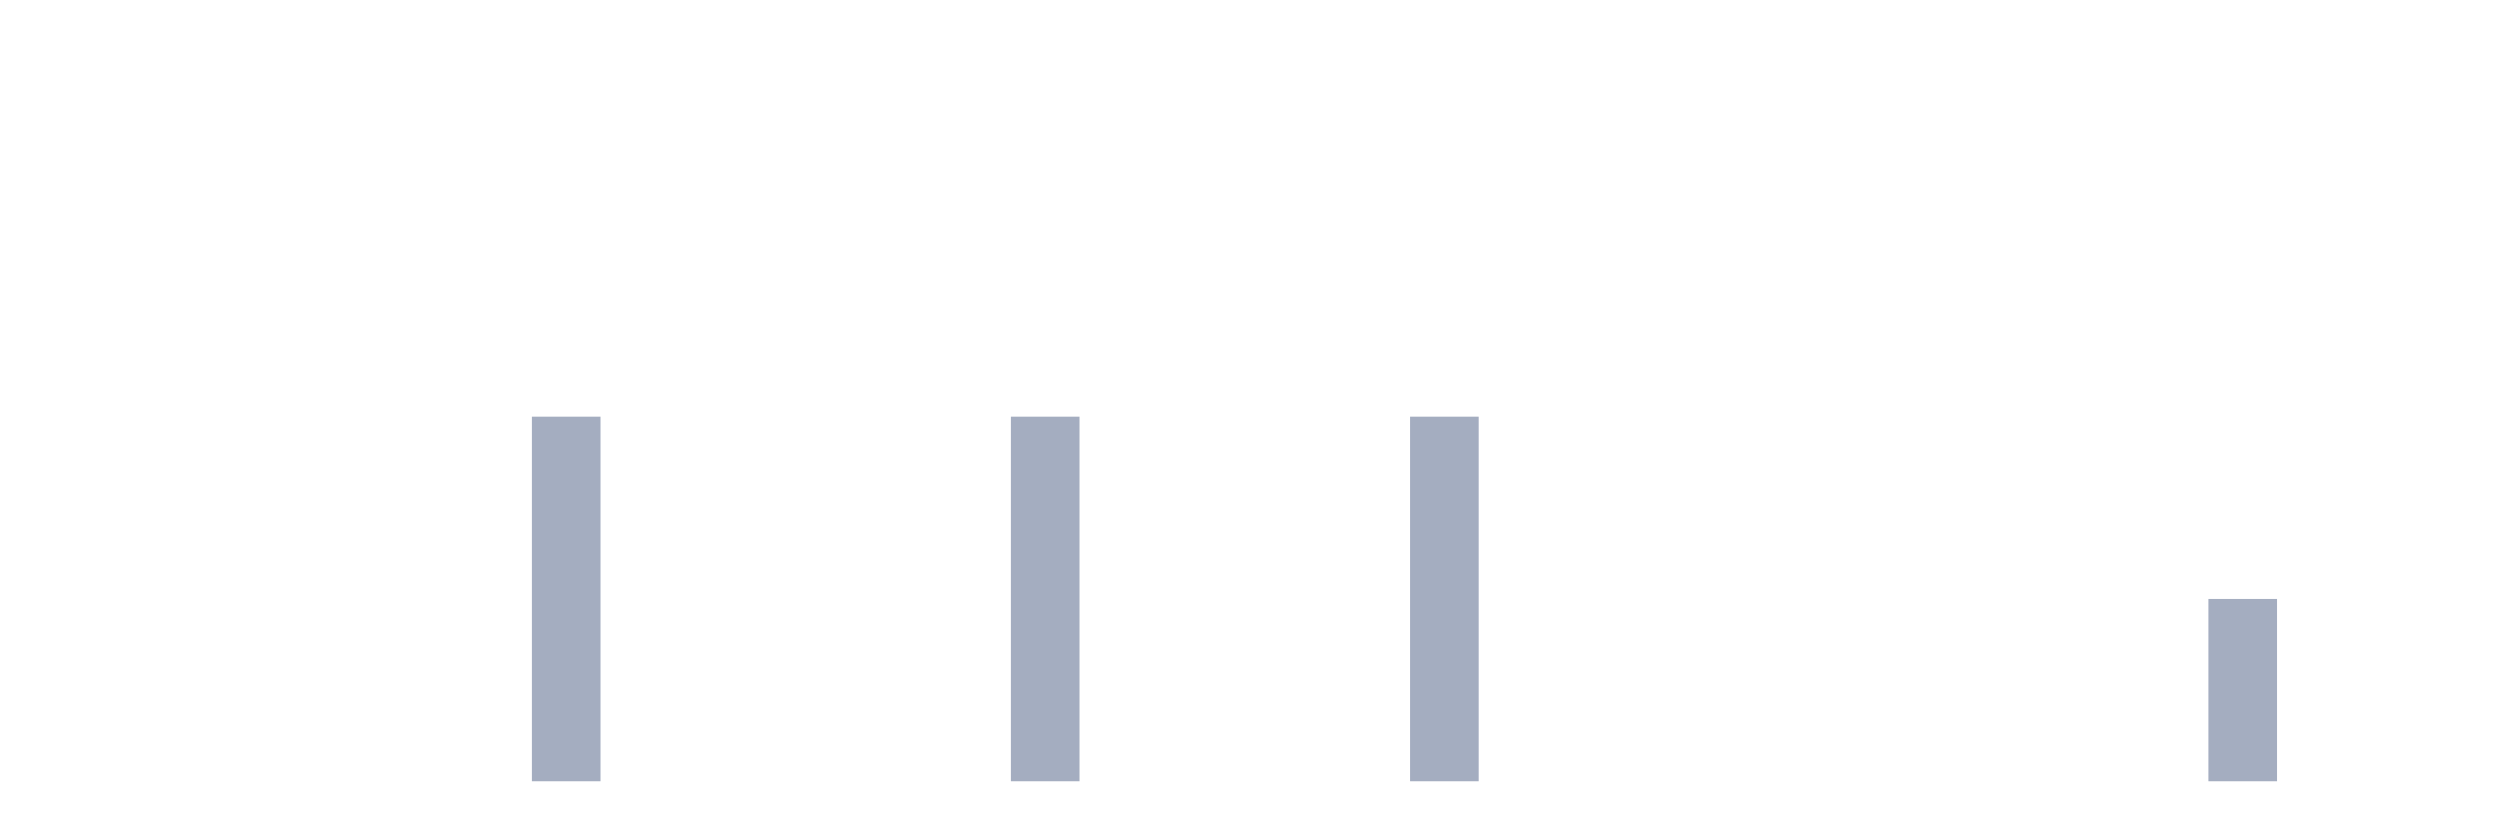
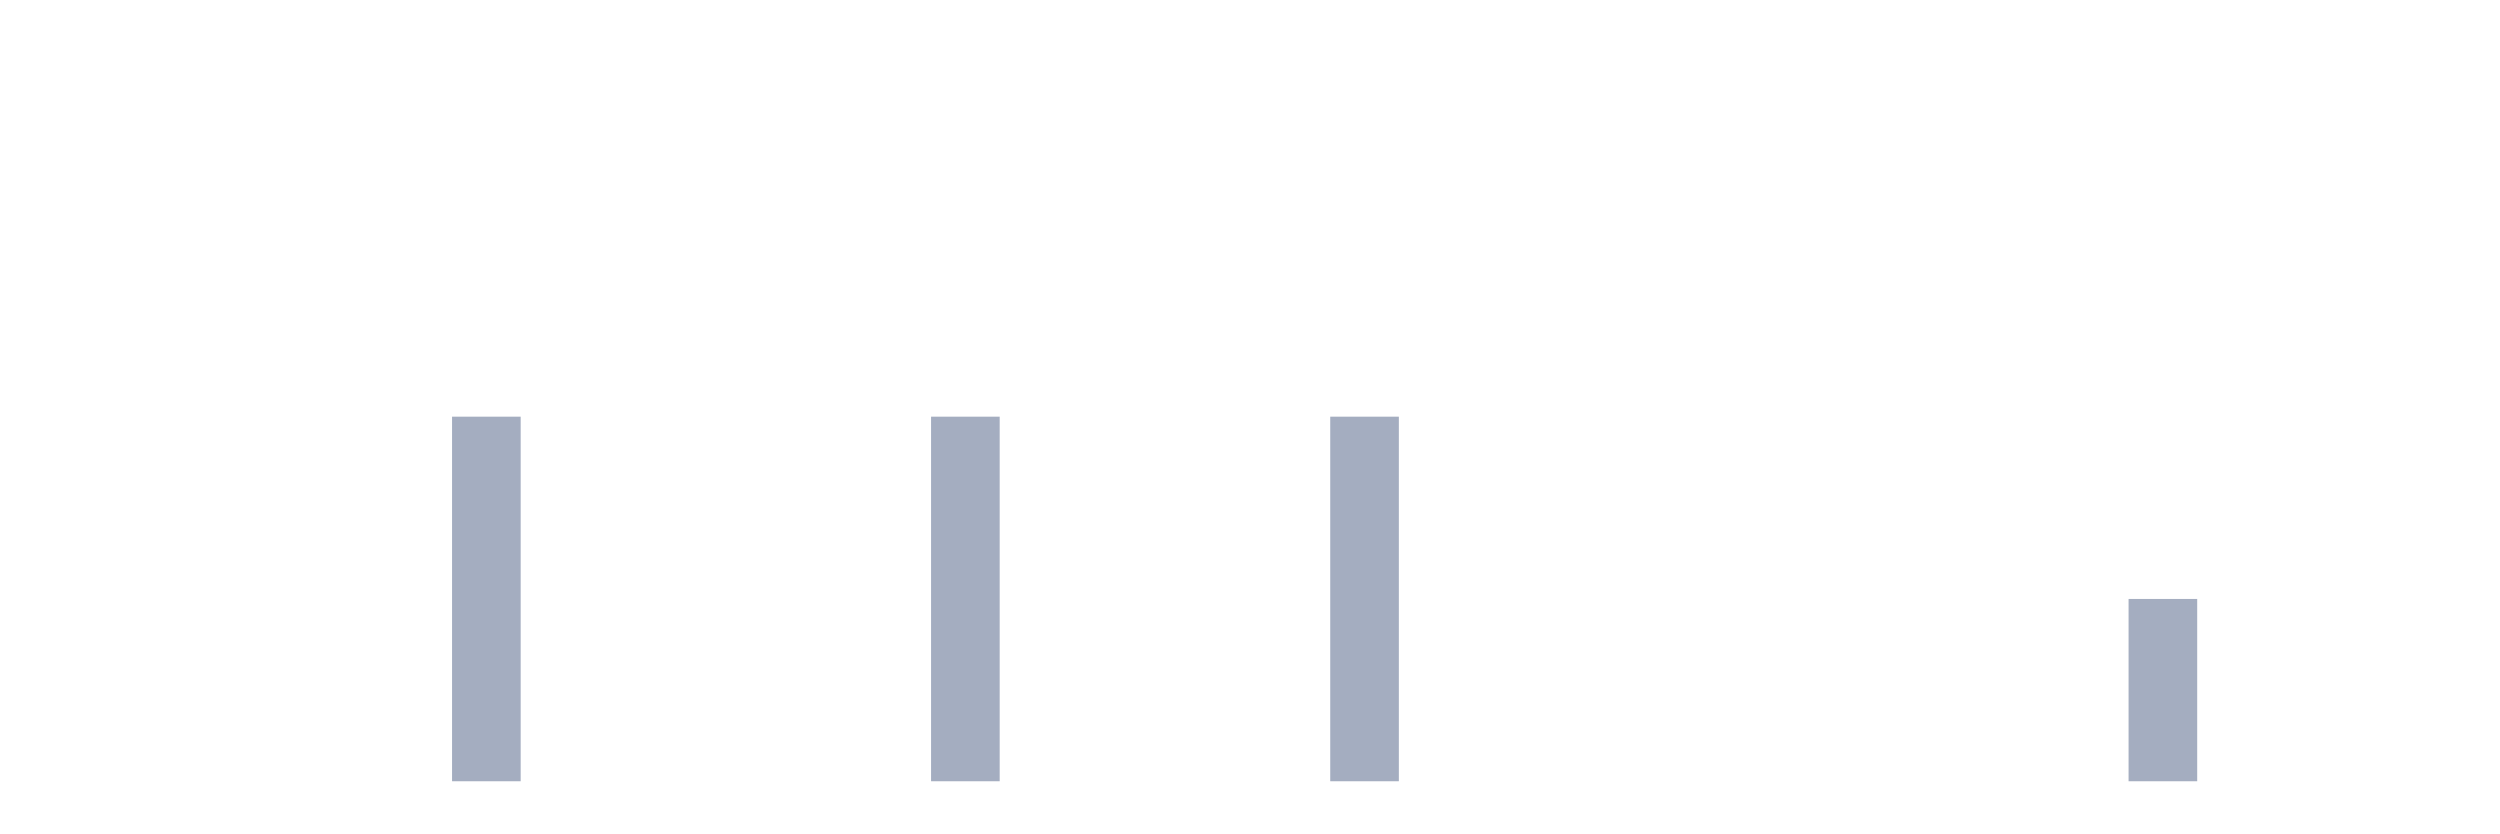
<svg xmlns="http://www.w3.org/2000/svg" viewBox="0 0 480 160">
  <g transform="translate(10,10)">
    <rect class="bar" x="0.153" width="13.175" y="140" height="0" fill="rgb(164,173,192)" />
    <rect class="bar" x="15.482" width="13.175" y="140" height="0" fill="rgb(164,173,192)" />
    <rect class="bar" x="30.81" width="13.175" y="140" height="0" fill="rgb(164,173,192)" />
    <rect class="bar" x="46.138" width="13.175" y="140" height="0" fill="rgb(164,173,192)" />
    <rect class="bar" x="61.466" width="13.175" y="140" height="0" fill="rgb(164,173,192)" />
-     <rect class="bar" x="76.794" width="13.175" y="140" height="0" fill="rgb(164,173,192)" />
-     <rect class="bar" x="92.123" width="13.175" y="70" height="70" fill="rgb(164,173,192)" />
+     <rect class="bar" x="76.794" width="13.175" y="70" height="70" fill="rgb(164,173,192)" />
+     <rect class="bar" x="92.123" width="13.175" y="140" height="0" fill="rgb(164,173,192)" />
    <rect class="bar" x="107.451" width="13.175" y="140" height="0" fill="rgb(164,173,192)" />
    <rect class="bar" x="122.779" width="13.175" y="140" height="0" fill="rgb(164,173,192)" />
    <rect class="bar" x="138.107" width="13.175" y="140" height="0" fill="rgb(164,173,192)" />
    <rect class="bar" x="153.436" width="13.175" y="140" height="0" fill="rgb(164,173,192)" />
-     <rect class="bar" x="168.764" width="13.175" y="140" height="0" fill="rgb(164,173,192)" />
-     <rect class="bar" x="184.092" width="13.175" y="70" height="70" fill="rgb(164,173,192)" />
+     <rect class="bar" x="168.764" width="13.175" y="70" height="70" fill="rgb(164,173,192)" />
+     <rect class="bar" x="184.092" width="13.175" y="140" height="0" fill="rgb(164,173,192)" />
    <rect class="bar" x="199.42" width="13.175" y="140" height="0" fill="rgb(164,173,192)" />
    <rect class="bar" x="214.748" width="13.175" y="140" height="0" fill="rgb(164,173,192)" />
    <rect class="bar" x="230.077" width="13.175" y="140" height="0" fill="rgb(164,173,192)" />
-     <rect class="bar" x="245.405" width="13.175" y="140" height="0" fill="rgb(164,173,192)" />
-     <rect class="bar" x="260.733" width="13.175" y="70" height="70" fill="rgb(164,173,192)" />
+     <rect class="bar" x="245.405" width="13.175" y="70" height="70" fill="rgb(164,173,192)" />
+     <rect class="bar" x="260.733" width="13.175" y="140" height="0" fill="rgb(164,173,192)" />
    <rect class="bar" x="276.061" width="13.175" y="140" height="0" fill="rgb(164,173,192)" />
    <rect class="bar" x="291.39" width="13.175" y="140" height="0" fill="rgb(164,173,192)" />
    <rect class="bar" x="306.718" width="13.175" y="140" height="0" fill="rgb(164,173,192)" />
    <rect class="bar" x="322.046" width="13.175" y="140" height="0" fill="rgb(164,173,192)" />
    <rect class="bar" x="337.374" width="13.175" y="140" height="0" fill="rgb(164,173,192)" />
    <rect class="bar" x="352.702" width="13.175" y="140" height="0" fill="rgb(164,173,192)" />
    <rect class="bar" x="368.031" width="13.175" y="140" height="0" fill="rgb(164,173,192)" />
    <rect class="bar" x="383.359" width="13.175" y="140" height="0" fill="rgb(164,173,192)" />
-     <rect class="bar" x="398.687" width="13.175" y="140" height="0" fill="rgb(164,173,192)" />
-     <rect class="bar" x="414.015" width="13.175" y="105" height="35" fill="rgb(164,173,192)" />
+     <rect class="bar" x="398.687" width="13.175" y="105" height="35" fill="rgb(164,173,192)" />
+     <rect class="bar" x="414.015" width="13.175" y="140" height="0" fill="rgb(164,173,192)" />
    <rect class="bar" x="429.344" width="13.175" y="140" height="0" fill="rgb(164,173,192)" />
    <rect class="bar" x="444.672" width="13.175" y="140" height="0" fill="rgb(164,173,192)" />
  </g>
</svg>
